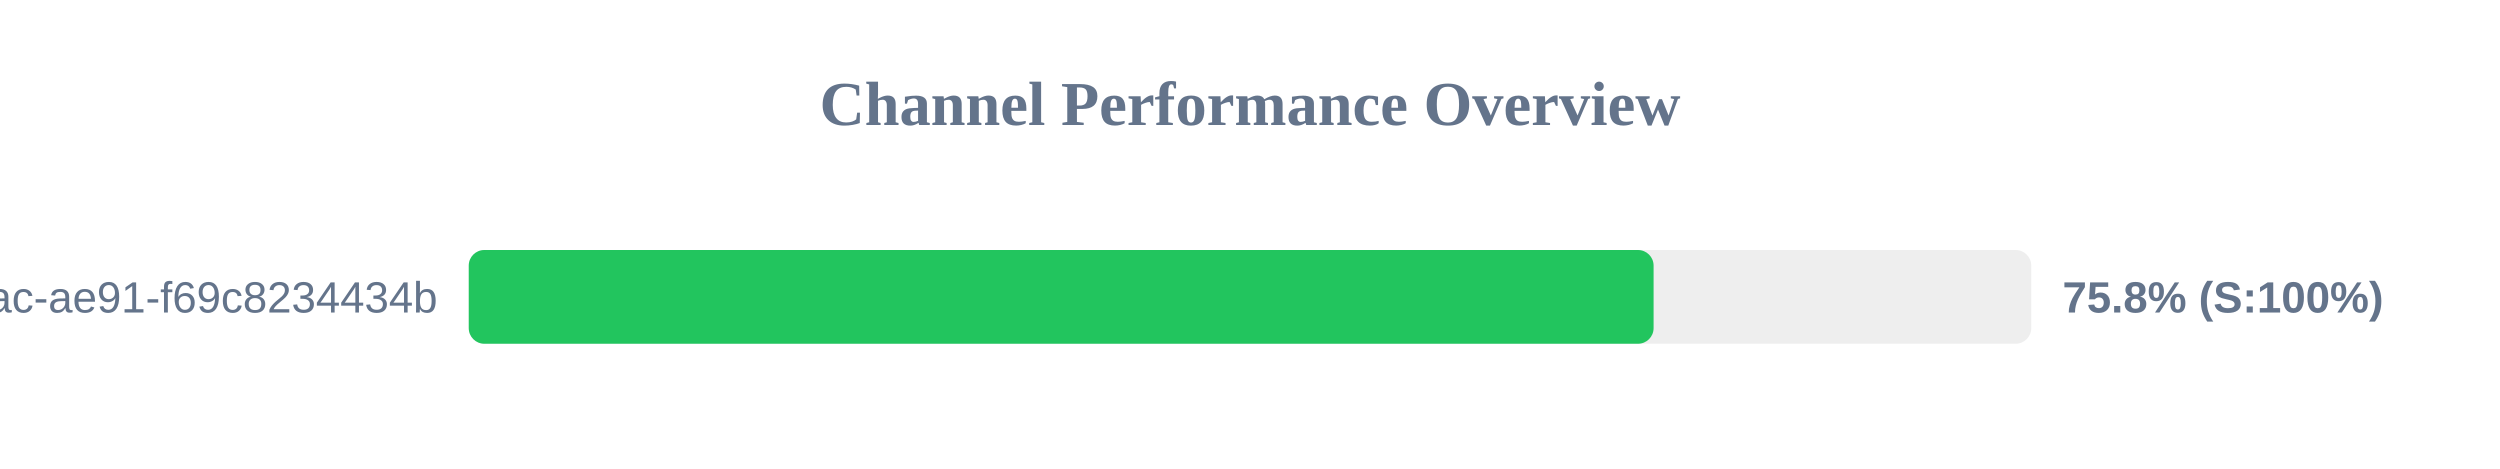
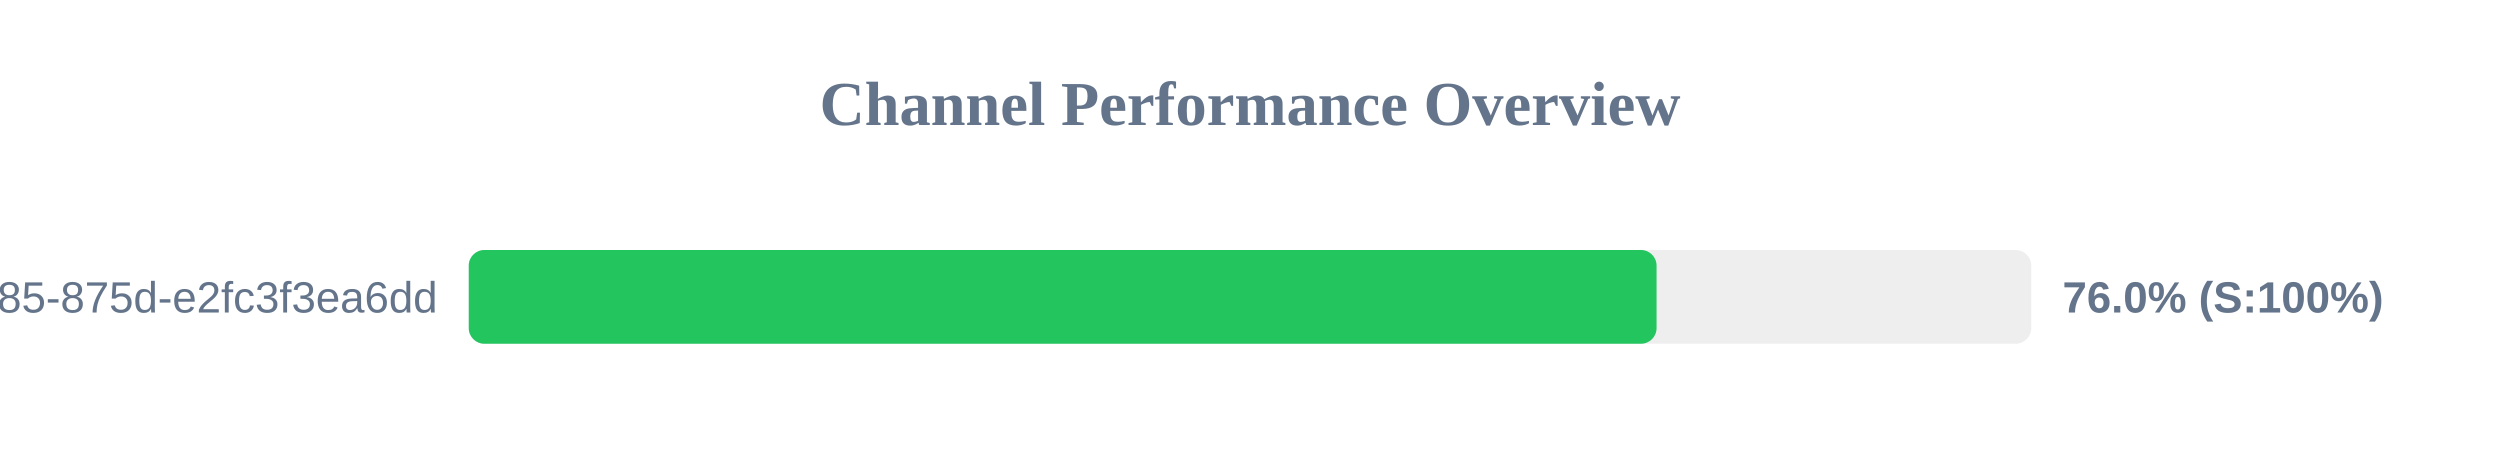
<svg xmlns="http://www.w3.org/2000/svg" width="800" height="150" version="1.1">
  <style>
        .row { font: 14px Arial; fill: #64748b; }
        .score { font: bold 14px Arial; fill: #64748b; }
    </style>
  <text x="400" y="40" text-anchor="middle" font-size="20px" font-weight="bold" fill="#64748b">Channel Performance Overview</text>
  <rect x="150" y="80" width="500" height="30" fill="#eee" rx="5" />
-   <rect x="150" y="80" width="379.15" height="30" fill="#22c55e" rx="5" />
-   <text x="140" y="100" text-anchor="end" class="row">?uuid=942b9cb8-92fa-46ac-ae91-f69c8234434b</text>
-   <text x="660" y="100" text-anchor="start" class="score">75.8% (S:100%)</text>
+   <rect x="150" y="80" width="380.1" height="30" fill="#22c55e" rx="5" />
+   <text x="140" y="100" text-anchor="end" class="row">?uuid=1045aedf-053c-4585-875d-e2fc3f3ea6dd</text>
+   <text x="660" y="100" text-anchor="start" class="score">76.0% (S:100%)</text>
</svg>
